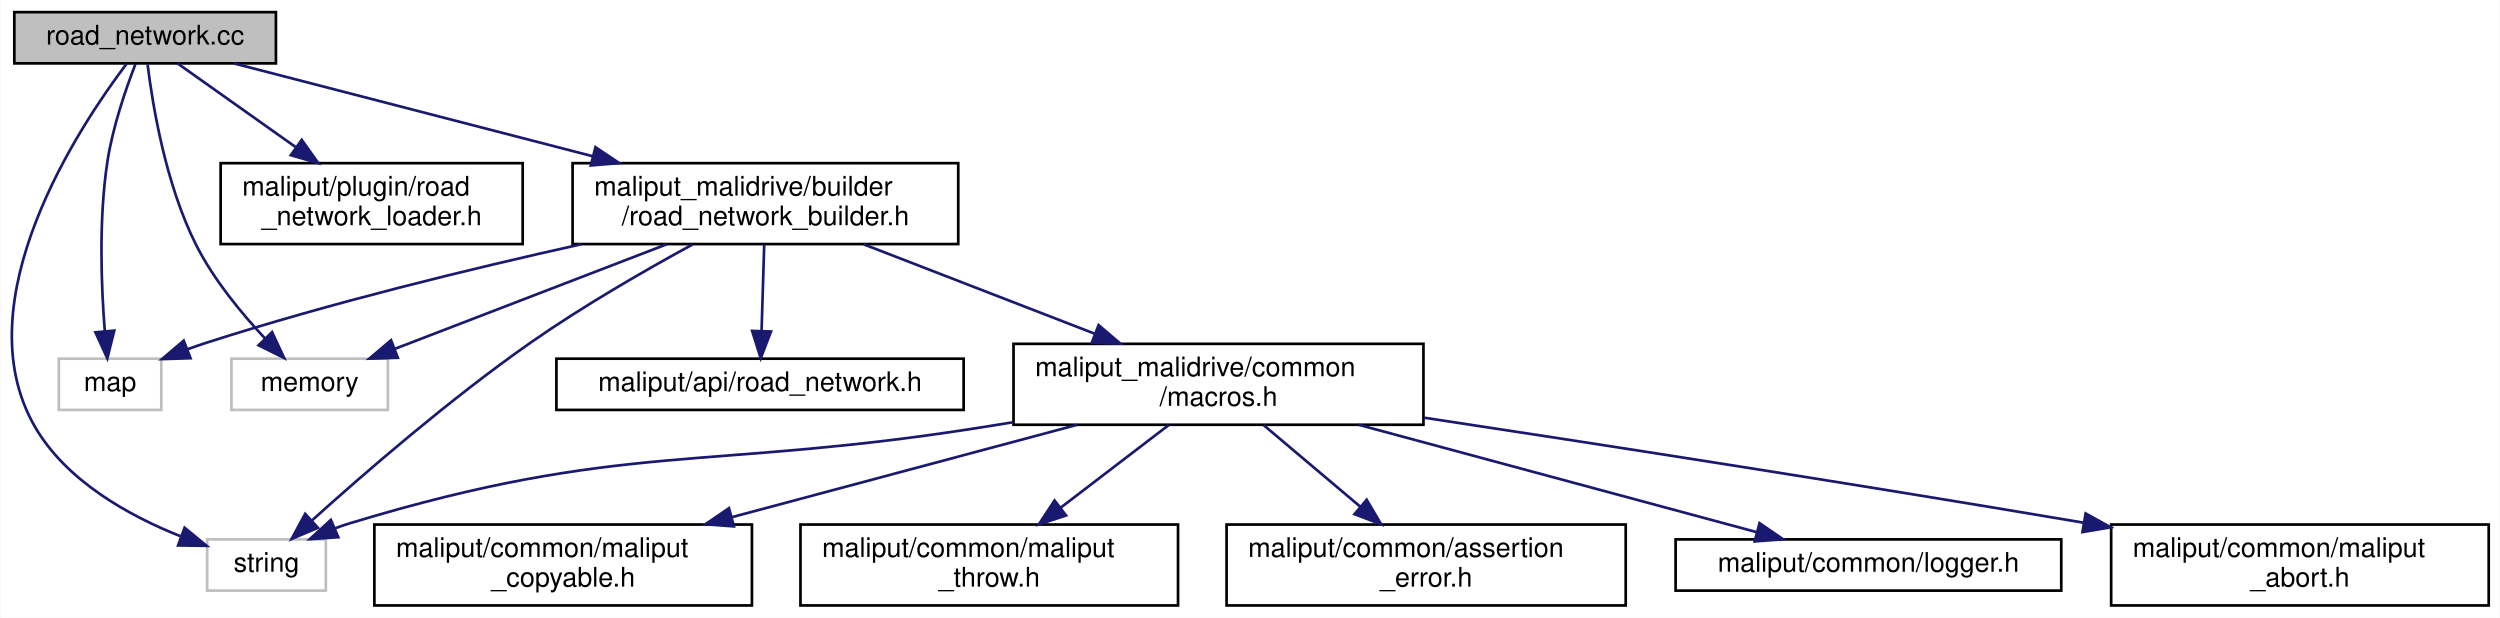
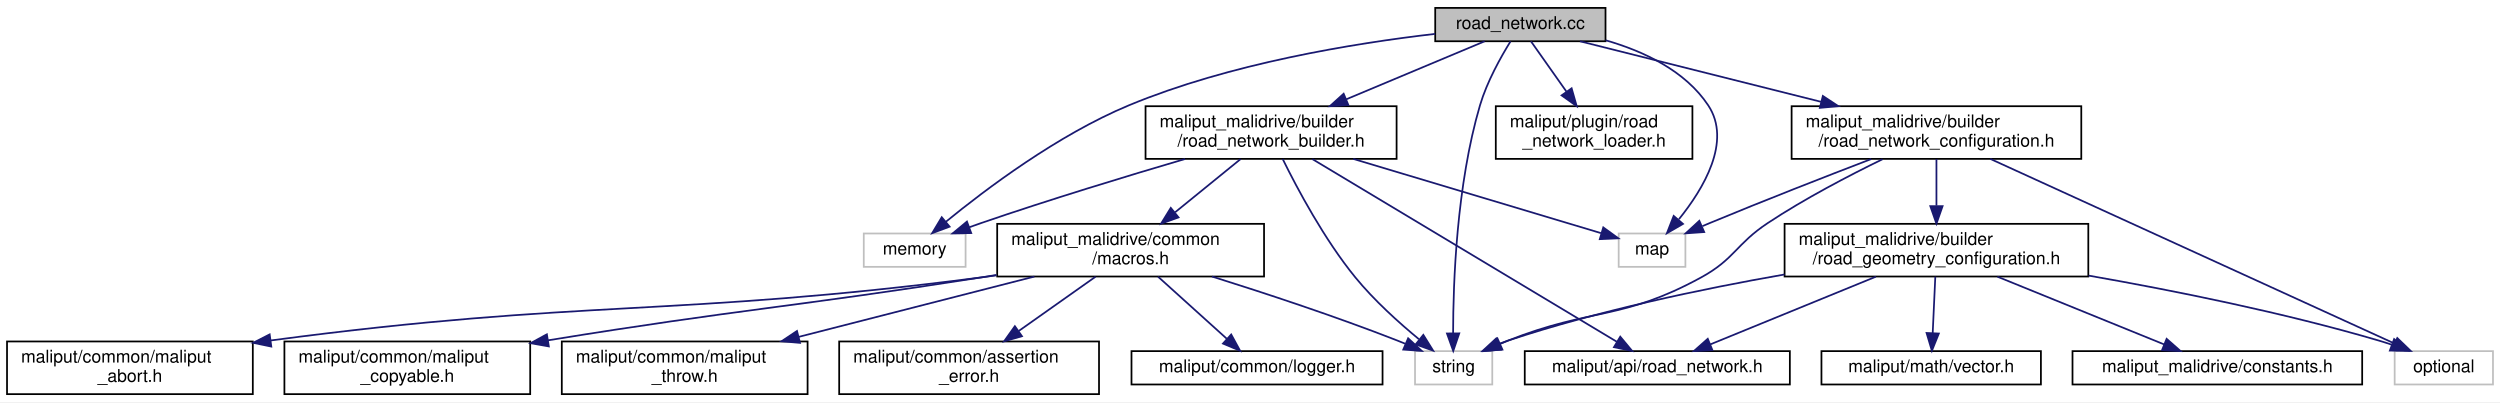
- <svg xmlns="http://www.w3.org/2000/svg" xmlns:xlink="http://www.w3.org/1999/xlink" width="927pt" height="229pt" viewBox="0.00 0.00 926.63 229.00">
+ <svg xmlns="http://www.w3.org/2000/svg" xmlns:xlink="http://www.w3.org/1999/xlink" width="1424pt" height="229pt" viewBox="0.00 0.00 1424.00 229.00">
  <g id="graph0" class="graph" transform="scale(1 1) rotate(0) translate(4 225)">
-     <polygon fill="white" stroke="transparent" points="-4,4 -4,-225 922.63,-225 922.63,4 -4,4" />
+     <polygon fill="white" stroke="transparent" points="-4,4 -4,-225 1420,-225 1420,4 -4,4" />
    <g id="node1" class="node">
      <g id="a_node1">
        <a xlink:title=" ">
-           <polygon fill="#bfbfbf" stroke="black" points="1.13,-201.5 1.13,-220.5 98.13,-220.5 98.13,-201.5 1.13,-201.5" />
-           <text text-anchor="middle" x="49.63" y="-208.5" font-family="Helvetica,sans-Serif" font-size="10.00">road_network.cc</text>
+           <polygon fill="#bfbfbf" stroke="black" points="813.5,-201.5 813.5,-220.5 910.5,-220.5 910.5,-201.5 813.5,-201.5" />
+           <text text-anchor="middle" x="862" y="-208.5" font-family="Helvetica,sans-Serif" font-size="10.00">road_network.cc</text>
        </a>
      </g>
    </g>
    <g id="node2" class="node">
      <g id="a_node2">
        <a xlink:title=" ">
-           <polygon fill="white" stroke="#bfbfbf" points="17.63,-73 17.63,-92 55.63,-92 55.63,-73 17.63,-73" />
-           <text text-anchor="middle" x="36.63" y="-80" font-family="Helvetica,sans-Serif" font-size="10.00">map</text>
+           <polygon fill="white" stroke="#bfbfbf" points="918,-73 918,-92 956,-92 956,-73 918,-73" />
+           <text text-anchor="middle" x="937" y="-80" font-family="Helvetica,sans-Serif" font-size="10.00">map</text>
        </a>
      </g>
    </g>
    <g id="edge1" class="edge">
-       <path fill="none" stroke="midnightblue" d="M46.03,-201.22C42.57,-192.28 37.59,-177.94 35.63,-165 32.38,-143.63 33.36,-118.75 34.68,-102.15" />
-       <polygon fill="midnightblue" stroke="midnightblue" points="38.18,-102.41 35.61,-92.13 31.2,-101.77 38.18,-102.41" />
+       <path fill="none" stroke="midnightblue" d="M910.56,-202.06C932.28,-195.82 955.9,-184.72 969,-165 982.61,-144.51 966.23,-117.37 952.34,-100.16" />
+       <polygon fill="midnightblue" stroke="midnightblue" points="954.64,-97.47 945.47,-92.16 949.33,-102.03 954.64,-97.47" />
    </g>
    <g id="node3" class="node">
      <g id="a_node3">
        <a xlink:title=" ">
-           <polygon fill="white" stroke="#bfbfbf" points="81.63,-73 81.63,-92 139.63,-92 139.63,-73 81.63,-73" />
-           <text text-anchor="middle" x="110.63" y="-80" font-family="Helvetica,sans-Serif" font-size="10.00">memory</text>
+           <polygon fill="white" stroke="#bfbfbf" points="488,-73 488,-92 546,-92 546,-73 488,-73" />
+           <text text-anchor="middle" x="517" y="-80" font-family="Helvetica,sans-Serif" font-size="10.00">memory</text>
        </a>
      </g>
    </g>
    <g id="edge2" class="edge">
-       <path fill="none" stroke="midnightblue" d="M50.54,-201.12C52.34,-186.46 57.18,-156.56 68.63,-134 75.09,-121.26 85.29,-108.89 94.01,-99.58" />
-       <polygon fill="midnightblue" stroke="midnightblue" points="96.69,-101.86 101.18,-92.26 91.68,-96.96 96.69,-101.86" />
+       <path fill="none" stroke="midnightblue" d="M813.43,-205.7C767.16,-200.34 696.26,-188.81 639,-165 598.54,-148.18 557.37,-117.16 534.71,-98.63" />
+       <polygon fill="midnightblue" stroke="midnightblue" points="536.9,-95.89 526.97,-92.19 532.42,-101.27 536.9,-95.89" />
    </g>
    <g id="node4" class="node">
      <g id="a_node4">
        <a xlink:title=" ">
-           <polygon fill="white" stroke="#bfbfbf" points="72.63,-6 72.63,-25 116.63,-25 116.63,-6 72.63,-6" />
-           <text text-anchor="middle" x="94.63" y="-13" font-family="Helvetica,sans-Serif" font-size="10.00">string</text>
+           <polygon fill="white" stroke="#bfbfbf" points="802,-6 802,-25 846,-25 846,-6 802,-6" />
+           <text text-anchor="middle" x="824" y="-13" font-family="Helvetica,sans-Serif" font-size="10.00">string</text>
        </a>
      </g>
    </g>
    <g id="edge3" class="edge">
-       <path fill="none" stroke="midnightblue" d="M42.78,-201.39C25.27,-178.26 -17.93,-113.4 8.63,-67 20.25,-46.69 43.58,-33.75 63,-26.06" />
-       <polygon fill="midnightblue" stroke="midnightblue" points="64.26,-29.33 72.44,-22.6 61.85,-22.75 64.26,-29.33" />
+       <path fill="none" stroke="midnightblue" d="M856.4,-201.44C850.96,-192.68 842.97,-178.47 839,-165 825.67,-119.78 823.71,-63.83 823.69,-35.24" />
+       <polygon fill="midnightblue" stroke="midnightblue" points="827.19,-35.11 823.77,-25.08 820.19,-35.06 827.19,-35.11" />
    </g>
    <g id="node5" class="node">
      <g id="a_node5">
        <a xlink:href="../../maliput/html/road__network__loader_8h.html.html" xlink:title=" ">
-           <polygon fill="white" stroke="black" points="77.63,-134.5 77.63,-164.5 189.63,-164.5 189.63,-134.5 77.63,-134.5" />
-           <text text-anchor="start" x="85.63" y="-152.5" font-family="Helvetica,sans-Serif" font-size="10.00">maliput/plugin/road</text>
-           <text text-anchor="middle" x="133.63" y="-141.5" font-family="Helvetica,sans-Serif" font-size="10.00">_network_loader.h</text>
+           <polygon fill="white" stroke="black" points="848,-134.5 848,-164.5 960,-164.5 960,-134.5 848,-134.5" />
+           <text text-anchor="start" x="856" y="-152.5" font-family="Helvetica,sans-Serif" font-size="10.00">maliput/plugin/road</text>
+           <text text-anchor="middle" x="904" y="-141.5" font-family="Helvetica,sans-Serif" font-size="10.00">_network_loader.h</text>
        </a>
      </g>
    </g>
    <g id="edge4" class="edge">
-       <path fill="none" stroke="midnightblue" d="M61.66,-201.48C73.04,-193.42 90.53,-181.02 105.43,-170.47" />
-       <polygon fill="midnightblue" stroke="midnightblue" points="107.69,-173.16 113.83,-164.52 103.65,-167.45 107.69,-173.16" />
+       <path fill="none" stroke="midnightblue" d="M868.02,-201.48C873.28,-194.02 881.16,-182.85 888.21,-172.87" />
+       <polygon fill="midnightblue" stroke="midnightblue" points="891.19,-174.71 894.1,-164.52 885.48,-170.67 891.19,-174.71" />
    </g>
    <g id="node6" class="node">
      <g id="a_node6">
        <a xlink:href="road__network__builder_8h.html" target="_top" xlink:title=" ">
-           <polygon fill="white" stroke="black" points="208.13,-134.5 208.13,-164.5 351.13,-164.5 351.13,-134.5 208.13,-134.5" />
-           <text text-anchor="start" x="216.13" y="-152.5" font-family="Helvetica,sans-Serif" font-size="10.00">maliput_malidrive/builder</text>
-           <text text-anchor="middle" x="279.63" y="-141.5" font-family="Helvetica,sans-Serif" font-size="10.00">/road_network_builder.h</text>
+           <polygon fill="white" stroke="black" points="648.5,-134.5 648.5,-164.5 791.5,-164.5 791.5,-134.5 648.5,-134.5" />
+           <text text-anchor="start" x="656.5" y="-152.5" font-family="Helvetica,sans-Serif" font-size="10.00">maliput_malidrive/builder</text>
+           <text text-anchor="middle" x="720" y="-141.5" font-family="Helvetica,sans-Serif" font-size="10.00">/road_network_builder.h</text>
        </a>
      </g>
    </g>
    <g id="edge5" class="edge">
-       <path fill="none" stroke="midnightblue" d="M82.58,-201.48C117.15,-192.53 172.36,-178.25 215.56,-167.07" />
-       <polygon fill="midnightblue" stroke="midnightblue" points="216.61,-170.42 225.42,-164.52 214.86,-163.64 216.61,-170.42" />
+       <path fill="none" stroke="midnightblue" d="M841.65,-201.48C821.16,-192.89 788.93,-179.38 762.79,-168.43" />
+       <polygon fill="midnightblue" stroke="midnightblue" points="764.04,-165.16 753.47,-164.52 761.34,-171.62 764.04,-165.16" />
+     </g>
+     <g id="node14" class="node">
+       <g id="a_node14">
+         <a xlink:href="road__network__configuration_8h.html" target="_top" xlink:title=" ">
+           <polygon fill="white" stroke="black" points="1016.5,-134.5 1016.5,-164.5 1181.5,-164.5 1181.5,-134.5 1016.5,-134.5" />
+           <text text-anchor="start" x="1024.5" y="-152.5" font-family="Helvetica,sans-Serif" font-size="10.00">maliput_malidrive/builder</text>
+           <text text-anchor="middle" x="1099" y="-141.5" font-family="Helvetica,sans-Serif" font-size="10.00">/road_network_configuration.h</text>
+         </a>
+       </g>
+     </g>
+     <g id="edge17" class="edge">
+       <path fill="none" stroke="midnightblue" d="M895.96,-201.48C931.65,-192.51 988.71,-178.19 1033.26,-167" />
+       <polygon fill="midnightblue" stroke="midnightblue" points="1034.3,-170.35 1043.14,-164.52 1032.59,-163.56 1034.3,-170.35" />
    </g>
    <g id="edge6" class="edge">
-       <path fill="none" stroke="midnightblue" d="M211.35,-134.44C170.67,-125.41 118.23,-112.66 72.63,-98 70.21,-97.22 67.73,-96.36 65.25,-95.46" />
-       <polygon fill="midnightblue" stroke="midnightblue" points="66.46,-92.17 55.87,-91.84 63.94,-98.7 66.46,-92.17" />
+       <path fill="none" stroke="midnightblue" d="M766.82,-134.48C809.68,-121.64 871.78,-103.04 907.91,-92.21" />
+       <polygon fill="midnightblue" stroke="midnightblue" points="909.23,-95.47 917.81,-89.25 907.23,-88.77 909.23,-95.47" />
    </g>
    <g id="edge7" class="edge">
-       <path fill="none" stroke="midnightblue" d="M242.96,-134.4C212.91,-122.84 170.83,-106.66 142.25,-95.66" />
-       <polygon fill="midnightblue" stroke="midnightblue" points="143.33,-92.33 132.74,-92.01 140.82,-98.86 143.33,-92.33" />
+       <path fill="none" stroke="midnightblue" d="M670.99,-134.44C638.02,-124.76 593.68,-111.28 555,-98 552.75,-97.23 550.43,-96.4 548.1,-95.56" />
+       <polygon fill="midnightblue" stroke="midnightblue" points="549.2,-92.24 538.61,-92.04 546.77,-98.8 549.2,-92.24" />
    </g>
    <g id="edge8" class="edge">
-       <path fill="none" stroke="midnightblue" d="M252.64,-134.37C235.09,-124.81 211.95,-111.5 192.63,-98 162.6,-77.02 130.44,-49.11 111.45,-31.99" />
-       <polygon fill="midnightblue" stroke="midnightblue" points="113.69,-29.29 103.94,-25.16 108.98,-34.47 113.69,-29.29" />
+       <path fill="none" stroke="midnightblue" d="M726.63,-134.41C734.97,-117.47 750.35,-88.62 768,-67 778.69,-53.91 792.84,-41.18 804.24,-31.77" />
+       <polygon fill="midnightblue" stroke="midnightblue" points="806.72,-34.27 812.32,-25.28 802.33,-28.82 806.72,-34.27" />
    </g>
    <g id="node7" class="node">
      <g id="a_node7">
        <a xlink:href="../../maliput/html/road__network_8h.html.html" xlink:title=" ">
-           <polygon fill="white" stroke="black" points="202.13,-73 202.13,-92 353.13,-92 353.13,-73 202.13,-73" />
-           <text text-anchor="middle" x="277.63" y="-80" font-family="Helvetica,sans-Serif" font-size="10.00">maliput/api/road_network.h</text>
+           <polygon fill="white" stroke="black" points="864.5,-6 864.5,-25 1015.5,-25 1015.5,-6 864.5,-6" />
+           <text text-anchor="middle" x="940" y="-13" font-family="Helvetica,sans-Serif" font-size="10.00">maliput/api/road_network.h</text>
        </a>
      </g>
    </g>
    <g id="edge9" class="edge">
-       <path fill="none" stroke="midnightblue" d="M279.19,-134.4C278.9,-125.06 278.52,-112.71 278.21,-102.52" />
-       <polygon fill="midnightblue" stroke="midnightblue" points="281.7,-102.08 277.89,-92.19 274.7,-102.3 281.7,-102.08" />
+       <path fill="none" stroke="midnightblue" d="M743.54,-134.37C786,-108.9 874.88,-55.57 916.97,-30.32" />
+       <polygon fill="midnightblue" stroke="midnightblue" points="918.9,-33.24 925.67,-25.1 915.3,-27.24 918.9,-33.24" />
    </g>
    <g id="node8" class="node">
      <g id="a_node8">
        <a xlink:href="macros_8h.html" target="_top" xlink:title=" ">
-           <polygon fill="white" stroke="black" points="371.63,-67.5 371.63,-97.5 523.63,-97.5 523.63,-67.5 371.63,-67.5" />
-           <text text-anchor="start" x="379.63" y="-85.5" font-family="Helvetica,sans-Serif" font-size="10.00">maliput_malidrive/common</text>
-           <text text-anchor="middle" x="447.63" y="-74.5" font-family="Helvetica,sans-Serif" font-size="10.00">/macros.h</text>
+           <polygon fill="white" stroke="black" points="564,-67.5 564,-97.5 716,-97.5 716,-67.5 564,-67.5" />
+           <text text-anchor="start" x="572" y="-85.5" font-family="Helvetica,sans-Serif" font-size="10.00">maliput_malidrive/common</text>
+           <text text-anchor="middle" x="640" y="-74.5" font-family="Helvetica,sans-Serif" font-size="10.00">/macros.h</text>
        </a>
      </g>
    </g>
    <g id="edge10" class="edge">
-       <path fill="none" stroke="midnightblue" d="M316.08,-134.4C341.18,-124.69 374.72,-111.71 401.65,-101.29" />
-       <polygon fill="midnightblue" stroke="midnightblue" points="403.18,-104.45 411.24,-97.58 400.65,-97.92 403.18,-104.45" />
+       <path fill="none" stroke="midnightblue" d="M702.64,-134.4C691.74,-125.54 677.49,-113.96 665.34,-104.09" />
+       <polygon fill="midnightblue" stroke="midnightblue" points="667.29,-101.17 657.32,-97.58 662.88,-106.6 667.29,-101.17" />
    </g>
    <g id="edge11" class="edge">
-       <path fill="none" stroke="midnightblue" d="M371.18,-68.39C368.29,-67.92 365.43,-67.45 362.63,-67 257.44,-50.04 227.59,-61.89 125.63,-31 123.75,-30.43 121.84,-29.77 119.94,-29.05" />
-       <polygon fill="midnightblue" stroke="midnightblue" points="121.26,-25.8 110.69,-25.08 118.5,-32.24 121.26,-25.8" />
+       <path fill="none" stroke="midnightblue" d="M686.34,-67.49C716.68,-57.98 757.04,-44.68 792,-31 793.42,-30.44 794.87,-29.86 796.32,-29.25" />
+       <polygon fill="midnightblue" stroke="midnightblue" points="798.08,-32.31 805.86,-25.11 795.3,-25.88 798.08,-32.31" />
    </g>
    <g id="node9" class="node">
      <g id="a_node9">
        <a xlink:href="../../maliput/html/assertion__error_8h.html.html" xlink:title=" ">
-           <polygon fill="white" stroke="black" points="450.63,-0.5 450.63,-30.5 598.63,-30.5 598.63,-0.5 450.63,-0.5" />
-           <text text-anchor="start" x="458.63" y="-18.5" font-family="Helvetica,sans-Serif" font-size="10.00">maliput/common/assertion</text>
-           <text text-anchor="middle" x="524.63" y="-7.5" font-family="Helvetica,sans-Serif" font-size="10.00">_error.h</text>
+           <polygon fill="white" stroke="black" points="474,-0.5 474,-30.5 622,-30.5 622,-0.5 474,-0.5" />
+           <text text-anchor="start" x="482" y="-18.5" font-family="Helvetica,sans-Serif" font-size="10.00">maliput/common/assertion</text>
+           <text text-anchor="middle" x="548" y="-7.5" font-family="Helvetica,sans-Serif" font-size="10.00">_error.h</text>
        </a>
      </g>
    </g>
    <g id="edge12" class="edge">
-       <path fill="none" stroke="midnightblue" d="M464.33,-67.4C474.83,-58.54 488.54,-46.96 500.24,-37.09" />
-       <polygon fill="midnightblue" stroke="midnightblue" points="502.57,-39.7 507.95,-30.58 498.05,-34.35 502.57,-39.7" />
+       <path fill="none" stroke="midnightblue" d="M620.04,-67.4C607.26,-58.37 590.48,-46.51 576.33,-36.52" />
+       <polygon fill="midnightblue" stroke="midnightblue" points="578.11,-33.49 567.92,-30.58 574.07,-39.21 578.11,-33.49" />
    </g>
    <g id="node10" class="node">
      <g id="a_node10">
        <a xlink:href="../../maliput/html/logger_8h.html.html" xlink:title=" ">
-           <polygon fill="white" stroke="black" points="617.13,-6 617.13,-25 760.13,-25 760.13,-6 617.13,-6" />
-           <text text-anchor="middle" x="688.63" y="-13" font-family="Helvetica,sans-Serif" font-size="10.00">maliput/common/logger.h</text>
+           <polygon fill="white" stroke="black" points="640.5,-6 640.5,-25 783.5,-25 783.5,-6 640.5,-6" />
+           <text text-anchor="middle" x="712" y="-13" font-family="Helvetica,sans-Serif" font-size="10.00">maliput/common/logger.h</text>
        </a>
      </g>
    </g>
    <g id="edge13" class="edge">
-       <path fill="none" stroke="midnightblue" d="M499.62,-67.48C543.76,-55.57 606.26,-38.72 647.11,-27.7" />
-       <polygon fill="midnightblue" stroke="midnightblue" points="648.26,-31.01 657,-25.03 646.44,-24.25 648.26,-31.01" />
+       <path fill="none" stroke="midnightblue" d="M655.62,-67.4C667.18,-56.96 682.92,-42.75 694.83,-32" />
+       <polygon fill="midnightblue" stroke="midnightblue" points="697.29,-34.49 702.37,-25.19 692.6,-29.3 697.29,-34.49" />
    </g>
    <g id="node11" class="node">
      <g id="a_node11">
        <a xlink:href="../../maliput/html/maliput__abort_8h.html.html" xlink:title=" ">
-           <polygon fill="white" stroke="black" points="778.63,-0.5 778.63,-30.5 918.63,-30.5 918.63,-0.5 778.63,-0.5" />
-           <text text-anchor="start" x="786.63" y="-18.5" font-family="Helvetica,sans-Serif" font-size="10.00">maliput/common/maliput</text>
-           <text text-anchor="middle" x="848.63" y="-7.5" font-family="Helvetica,sans-Serif" font-size="10.00">_abort.h</text>
+           <polygon fill="white" stroke="black" points="0,-0.5 0,-30.5 140,-30.5 140,-0.5 0,-0.5" />
+           <text text-anchor="start" x="8" y="-18.5" font-family="Helvetica,sans-Serif" font-size="10.00">maliput/common/maliput</text>
+           <text text-anchor="middle" x="70" y="-7.5" font-family="Helvetica,sans-Serif" font-size="10.00">_abort.h</text>
        </a>
      </g>
    </g>
    <g id="edge14" class="edge">
-       <path fill="none" stroke="midnightblue" d="M523.84,-70.12C586.78,-60.59 678.74,-46.36 768.36,-31.19" />
-       <polygon fill="midnightblue" stroke="midnightblue" points="769.16,-34.61 778.43,-29.48 767.99,-27.7 769.16,-34.61" />
+       <path fill="none" stroke="midnightblue" d="M563.59,-68.17C560.69,-67.76 557.82,-67.37 555,-67 378.59,-44.17 330.24,-54.97 150.23,-31.08" />
+       <polygon fill="midnightblue" stroke="midnightblue" points="150.53,-27.59 140.16,-29.73 149.6,-34.53 150.53,-27.59" />
    </g>
    <g id="node12" class="node">
      <g id="a_node12">
        <a xlink:href="../../maliput/html/maliput__copyable_8h.html.html" xlink:title=" ">
-           <polygon fill="white" stroke="black" points="134.63,-0.5 134.63,-30.5 274.63,-30.5 274.63,-0.5 134.63,-0.5" />
-           <text text-anchor="start" x="142.63" y="-18.5" font-family="Helvetica,sans-Serif" font-size="10.00">maliput/common/maliput</text>
-           <text text-anchor="middle" x="204.63" y="-7.5" font-family="Helvetica,sans-Serif" font-size="10.00">_copyable.h</text>
+           <polygon fill="white" stroke="black" points="158,-0.5 158,-30.5 298,-30.5 298,-0.5 158,-0.5" />
+           <text text-anchor="start" x="166" y="-18.5" font-family="Helvetica,sans-Serif" font-size="10.00">maliput/common/maliput</text>
+           <text text-anchor="middle" x="228" y="-7.5" font-family="Helvetica,sans-Serif" font-size="10.00">_copyable.h</text>
        </a>
      </g>
    </g>
    <g id="edge15" class="edge">
-       <path fill="none" stroke="midnightblue" d="M395.2,-67.48C357.64,-57.43 306.9,-43.86 267.21,-33.24" />
-       <polygon fill="midnightblue" stroke="midnightblue" points="267.94,-29.81 257.38,-30.61 266.13,-36.58 267.94,-29.81" />
+       <path fill="none" stroke="midnightblue" d="M563.56,-68.37C560.67,-67.9 557.81,-67.44 555,-67 448.1,-50.13 418.56,-49.1 308.06,-31.14" />
+       <polygon fill="midnightblue" stroke="midnightblue" points="308.62,-27.68 298.19,-29.52 307.49,-34.59 308.62,-27.68" />
    </g>
    <g id="node13" class="node">
      <g id="a_node13">
        <a xlink:href="../../maliput/html/maliput__throw_8h.html.html" xlink:title=" ">
-           <polygon fill="white" stroke="black" points="292.63,-0.5 292.63,-30.5 432.63,-30.5 432.63,-0.5 292.63,-0.5" />
-           <text text-anchor="start" x="300.63" y="-18.5" font-family="Helvetica,sans-Serif" font-size="10.00">maliput/common/maliput</text>
-           <text text-anchor="middle" x="362.63" y="-7.5" font-family="Helvetica,sans-Serif" font-size="10.00">_throw.h</text>
+           <polygon fill="white" stroke="black" points="316,-0.5 316,-30.5 456,-30.5 456,-0.5 316,-0.5" />
+           <text text-anchor="start" x="324" y="-18.5" font-family="Helvetica,sans-Serif" font-size="10.00">maliput/common/maliput</text>
+           <text text-anchor="middle" x="386" y="-7.5" font-family="Helvetica,sans-Serif" font-size="10.00">_throw.h</text>
        </a>
      </g>
    </g>
    <g id="edge16" class="edge">
-       <path fill="none" stroke="midnightblue" d="M429.18,-67.4C417.49,-58.45 402.17,-46.74 389.17,-36.8" />
-       <polygon fill="midnightblue" stroke="midnightblue" points="391.1,-33.87 381.03,-30.58 386.85,-39.43 391.1,-33.87" />
+       <path fill="none" stroke="midnightblue" d="M585.2,-67.48C545.77,-57.39 492.45,-43.74 450.9,-33.11" />
+       <polygon fill="midnightblue" stroke="midnightblue" points="451.7,-29.7 441.14,-30.61 449.96,-36.48 451.7,-29.7" />
+     </g>
+     <g id="edge18" class="edge">
+       <path fill="none" stroke="midnightblue" d="M1061.86,-134.42C1036,-124.51 1000.76,-110.77 970,-98 968.59,-97.42 967.15,-96.81 965.7,-96.19" />
+       <polygon fill="midnightblue" stroke="midnightblue" points="966.71,-92.82 956.14,-92.07 963.93,-99.24 966.71,-92.82" />
+     </g>
+     <g id="edge20" class="edge">
+       <path fill="none" stroke="midnightblue" d="M1068.28,-134.3C1048.99,-124.91 1023.89,-111.82 1003,-98 984.82,-85.98 984.12,-77.46 965,-67 919.86,-42.33 902.83,-49.93 855,-31 853.58,-30.44 852.14,-29.85 850.69,-29.23" />
+       <polygon fill="midnightblue" stroke="midnightblue" points="851.78,-25.88 841.22,-25 848.92,-32.28 851.78,-25.88" />
+     </g>
+     <g id="node15" class="node">
+       <g id="a_node15">
+         <a xlink:title=" ">
+           <polygon fill="white" stroke="#bfbfbf" points="1360,-6 1360,-25 1416,-25 1416,-6 1360,-6" />
+           <text text-anchor="middle" x="1388" y="-13" font-family="Helvetica,sans-Serif" font-size="10.00">optional</text>
+         </a>
+       </g>
+     </g>
+     <g id="edge19" class="edge">
+       <path fill="none" stroke="midnightblue" d="M1129.65,-134.5C1186,-108.76 1305.23,-54.3 1359.74,-29.41" />
+       <polygon fill="midnightblue" stroke="midnightblue" points="1361.49,-32.46 1369.13,-25.12 1358.58,-26.09 1361.49,-32.46" />
+     </g>
+     <g id="node16" class="node">
+       <g id="a_node16">
+         <a xlink:href="road__geometry__configuration_8h.html" target="_top" xlink:title=" ">
+           <polygon fill="white" stroke="black" points="1012.5,-67.5 1012.5,-97.5 1185.5,-97.5 1185.5,-67.5 1012.5,-67.5" />
+           <text text-anchor="start" x="1020.5" y="-85.5" font-family="Helvetica,sans-Serif" font-size="10.00">maliput_malidrive/builder</text>
+           <text text-anchor="middle" x="1099" y="-74.5" font-family="Helvetica,sans-Serif" font-size="10.00">/road_geometry_configuration.h</text>
+         </a>
+       </g>
+     </g>
+     <g id="edge21" class="edge">
+       <path fill="none" stroke="midnightblue" d="M1099,-134.4C1099,-126.64 1099,-116.81 1099,-107.86" />
+       <polygon fill="midnightblue" stroke="midnightblue" points="1102.5,-107.58 1099,-97.58 1095.5,-107.58 1102.5,-107.58" />
+     </g>
+     <g id="edge23" class="edge">
+       <path fill="none" stroke="midnightblue" d="M1012.45,-68.66C965.22,-60.39 906.11,-47.98 855,-31 853.33,-30.45 851.64,-29.83 849.94,-29.16" />
+       <polygon fill="midnightblue" stroke="midnightblue" points="851.01,-25.81 840.44,-25.06 848.23,-32.24 851.01,-25.81" />
+     </g>
+     <g id="edge24" class="edge">
+       <path fill="none" stroke="midnightblue" d="M1064.5,-67.4C1036.35,-55.89 996.99,-39.8 970.11,-28.81" />
+       <polygon fill="midnightblue" stroke="midnightblue" points="971.39,-25.55 960.81,-25.01 968.74,-32.03 971.39,-25.55" />
+     </g>
+     <g id="edge22" class="edge">
+       <path fill="none" stroke="midnightblue" d="M1185.64,-68.02C1234.68,-59.42 1296.84,-46.9 1351,-31 1353.43,-30.29 1355.93,-29.48 1358.42,-28.62" />
+       <polygon fill="midnightblue" stroke="midnightblue" points="1359.7,-31.88 1367.87,-25.13 1357.27,-25.31 1359.7,-31.88" />
+     </g>
+     <g id="node17" class="node">
+       <g id="a_node17">
+         <a xlink:href="../../maliput/html/vector_8h.html.html" xlink:title=" ">
+           <polygon fill="white" stroke="black" points="1033.5,-6 1033.5,-25 1158.5,-25 1158.5,-6 1033.5,-6" />
+           <text text-anchor="middle" x="1096" y="-13" font-family="Helvetica,sans-Serif" font-size="10.00">maliput/math/vector.h</text>
+         </a>
+       </g>
+     </g>
+     <g id="edge25" class="edge">
+       <path fill="none" stroke="midnightblue" d="M1098.35,-67.4C1097.91,-57.96 1097.34,-45.45 1096.86,-35.19" />
+       <polygon fill="midnightblue" stroke="midnightblue" points="1100.36,-35.02 1096.4,-25.19 1093.37,-35.35 1100.36,-35.02" />
+     </g>
+     <g id="node18" class="node">
+       <g id="a_node18">
+         <a xlink:href="constants_8h.html" target="_top" xlink:title=" ">
+           <polygon fill="white" stroke="black" points="1176.5,-6 1176.5,-25 1341.5,-25 1341.5,-6 1176.5,-6" />
+           <text text-anchor="middle" x="1259" y="-13" font-family="Helvetica,sans-Serif" font-size="10.00">maliput_malidrive/constants.h</text>
+         </a>
+       </g>
+     </g>
+     <g id="edge26" class="edge">
+       <path fill="none" stroke="midnightblue" d="M1133.72,-67.4C1162.04,-55.89 1201.65,-39.8 1228.71,-28.81" />
+       <polygon fill="midnightblue" stroke="midnightblue" points="1230.11,-32.01 1238.06,-25.01 1227.48,-25.53 1230.11,-32.01" />
    </g>
  </g>
</svg>
